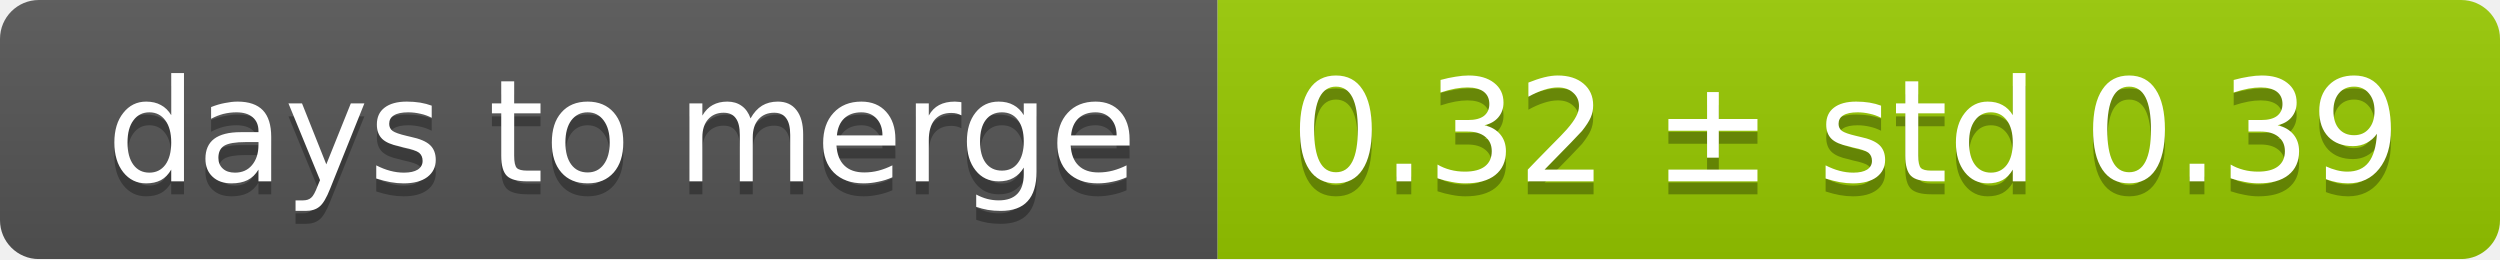
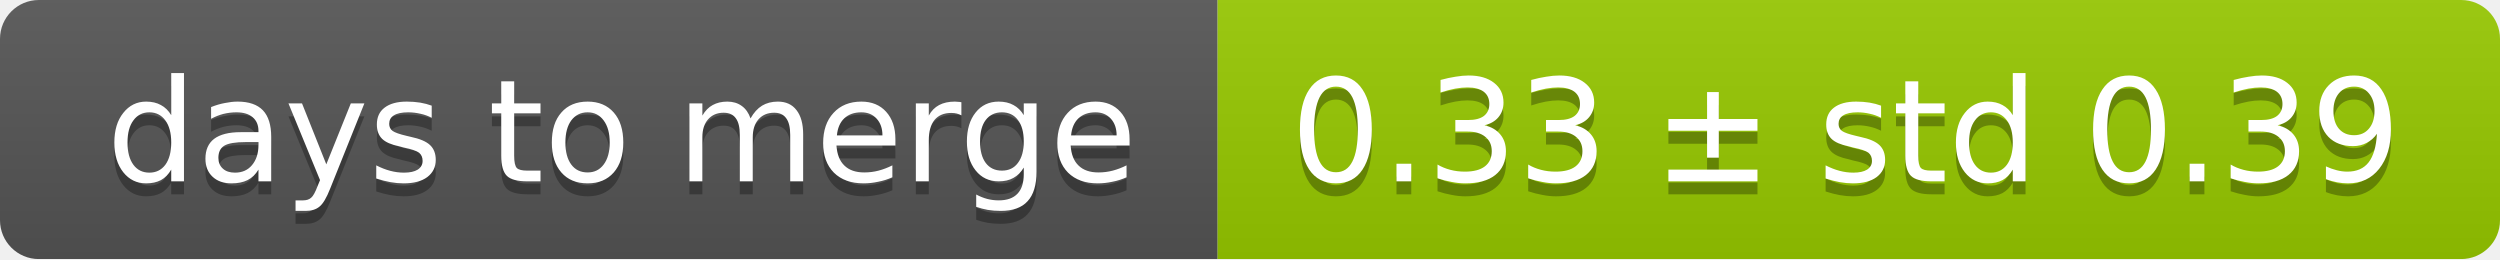
<svg xmlns="http://www.w3.org/2000/svg" width="193" height="20">
  <linearGradient id="smooth" x2="0" y2="100%">
    <stop offset="0" stop-color="#bbb" stop-opacity=".1" />
    <stop offset="1" stop-opacity=".1" />
  </linearGradient>
  <mask id="round">
    <rect width="193" height="20" rx="3" fill="#fff" />
  </mask>
  <g mask="url(#round)">
    <rect width="94" height="20" fill="#555" />
    <rect x="94" width="99" height="20" fill="#97ca00" />
    <rect width="193" height="20" fill="url(#smooth)" />
  </g>
  <g fill="#fff" text-anchor="middle" font-family="DejaVu Sans,Verdana,Geneva,sans-serif" font-size="11">
    <text x="48" y="15" fill="#010101" fill-opacity=".3">days to merge</text>
    <text x="48" y="14">days to merge</text>
-     <text x="142.5" y="15" fill="#010101" fill-opacity=".3">0.32 ± std 0.39</text>
-     <text x="142.5" y="14">0.32 ± std 0.39</text>
+     <text x="142.5" y="15" fill="#010101" fill-opacity=".3">0.33 ± std 0.39</text>
+     <text x="142.5" y="14">0.33 ± std 0.39</text>
  </g>
</svg>
